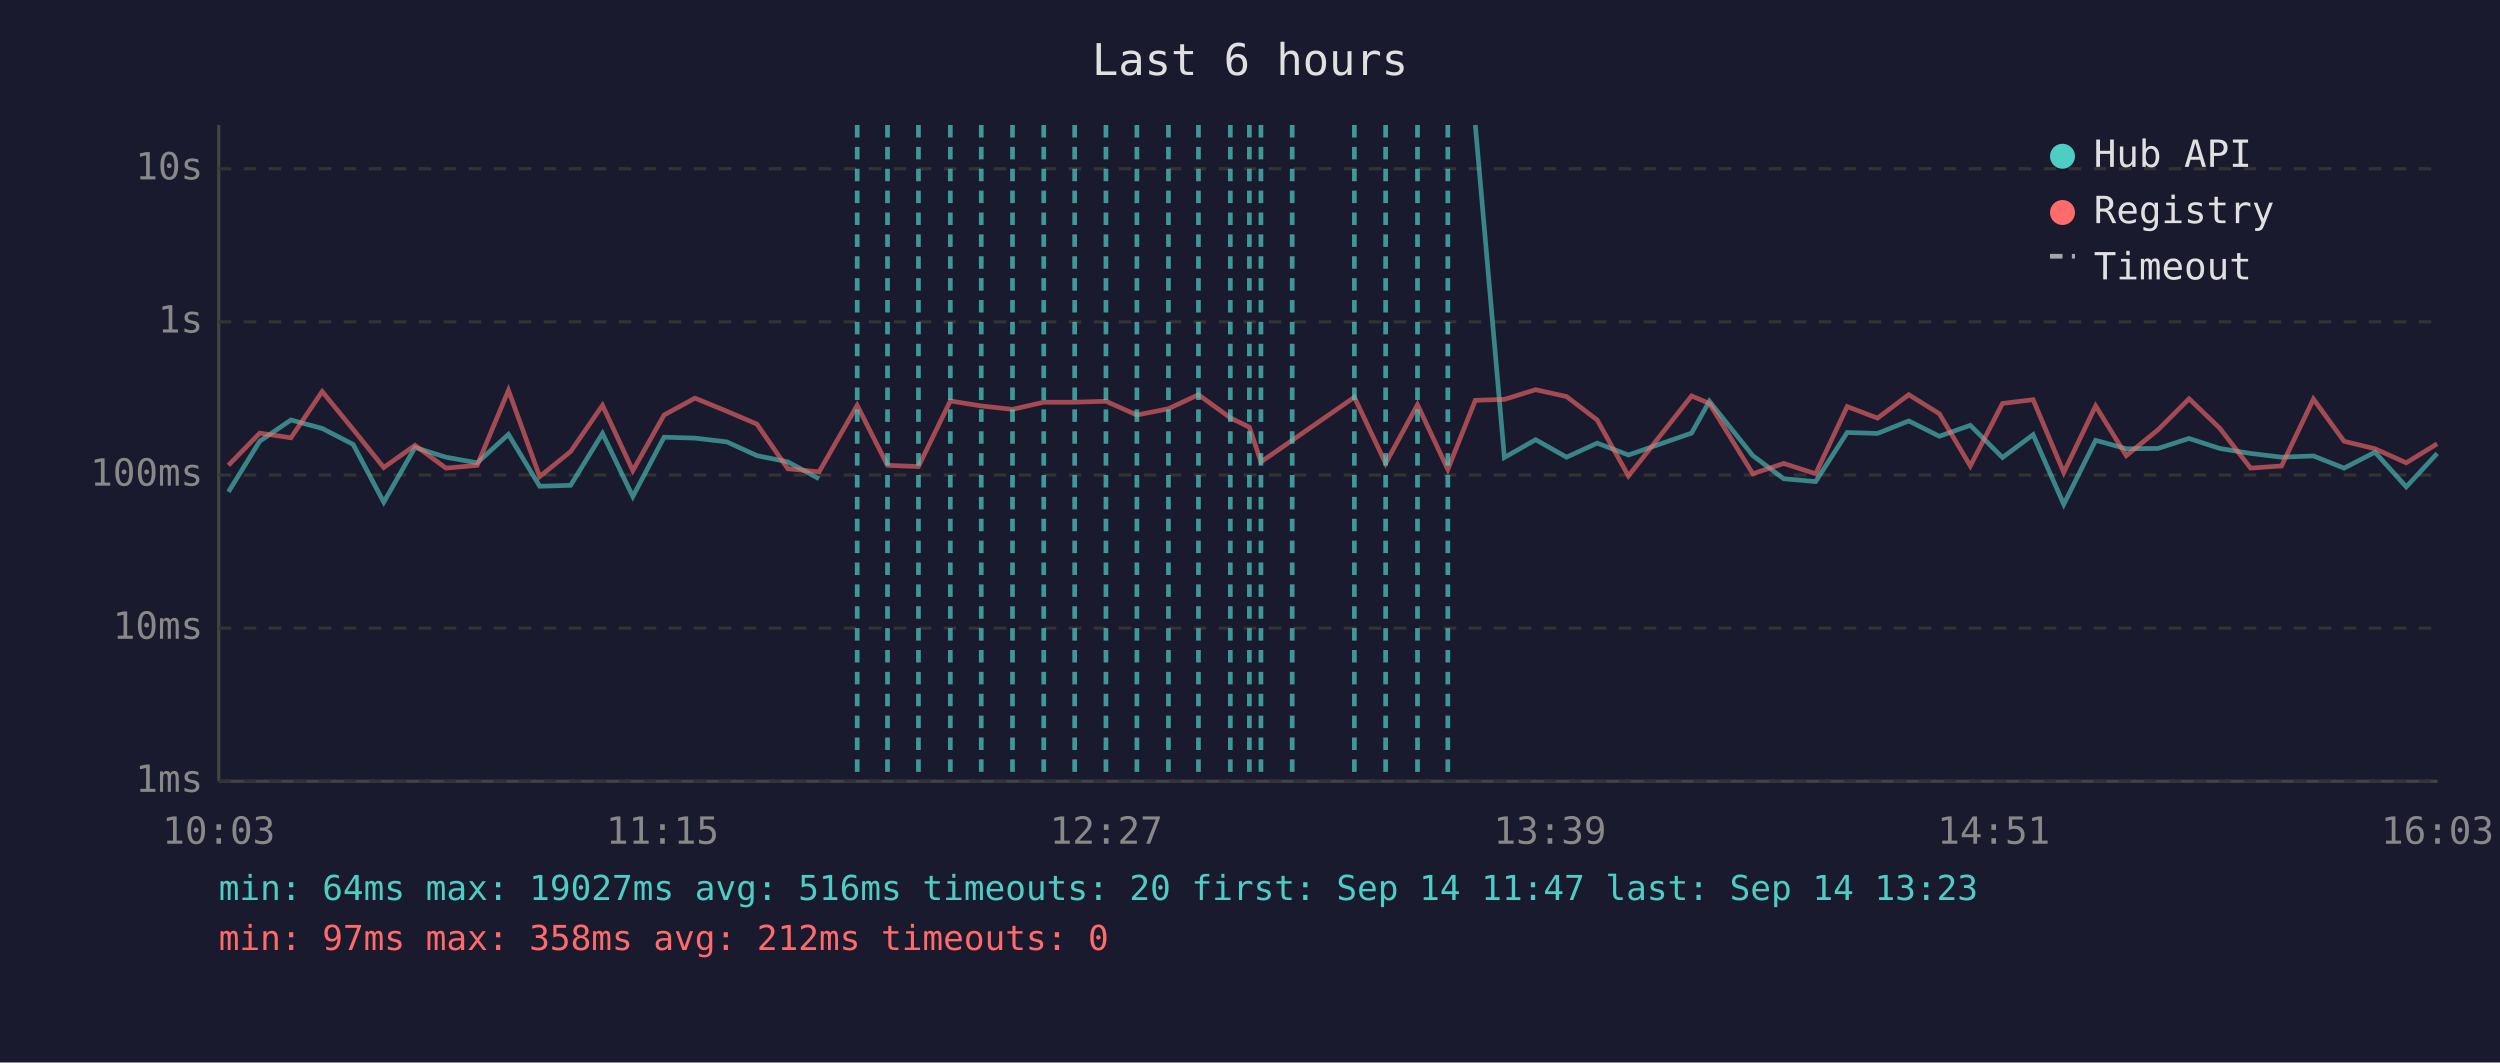
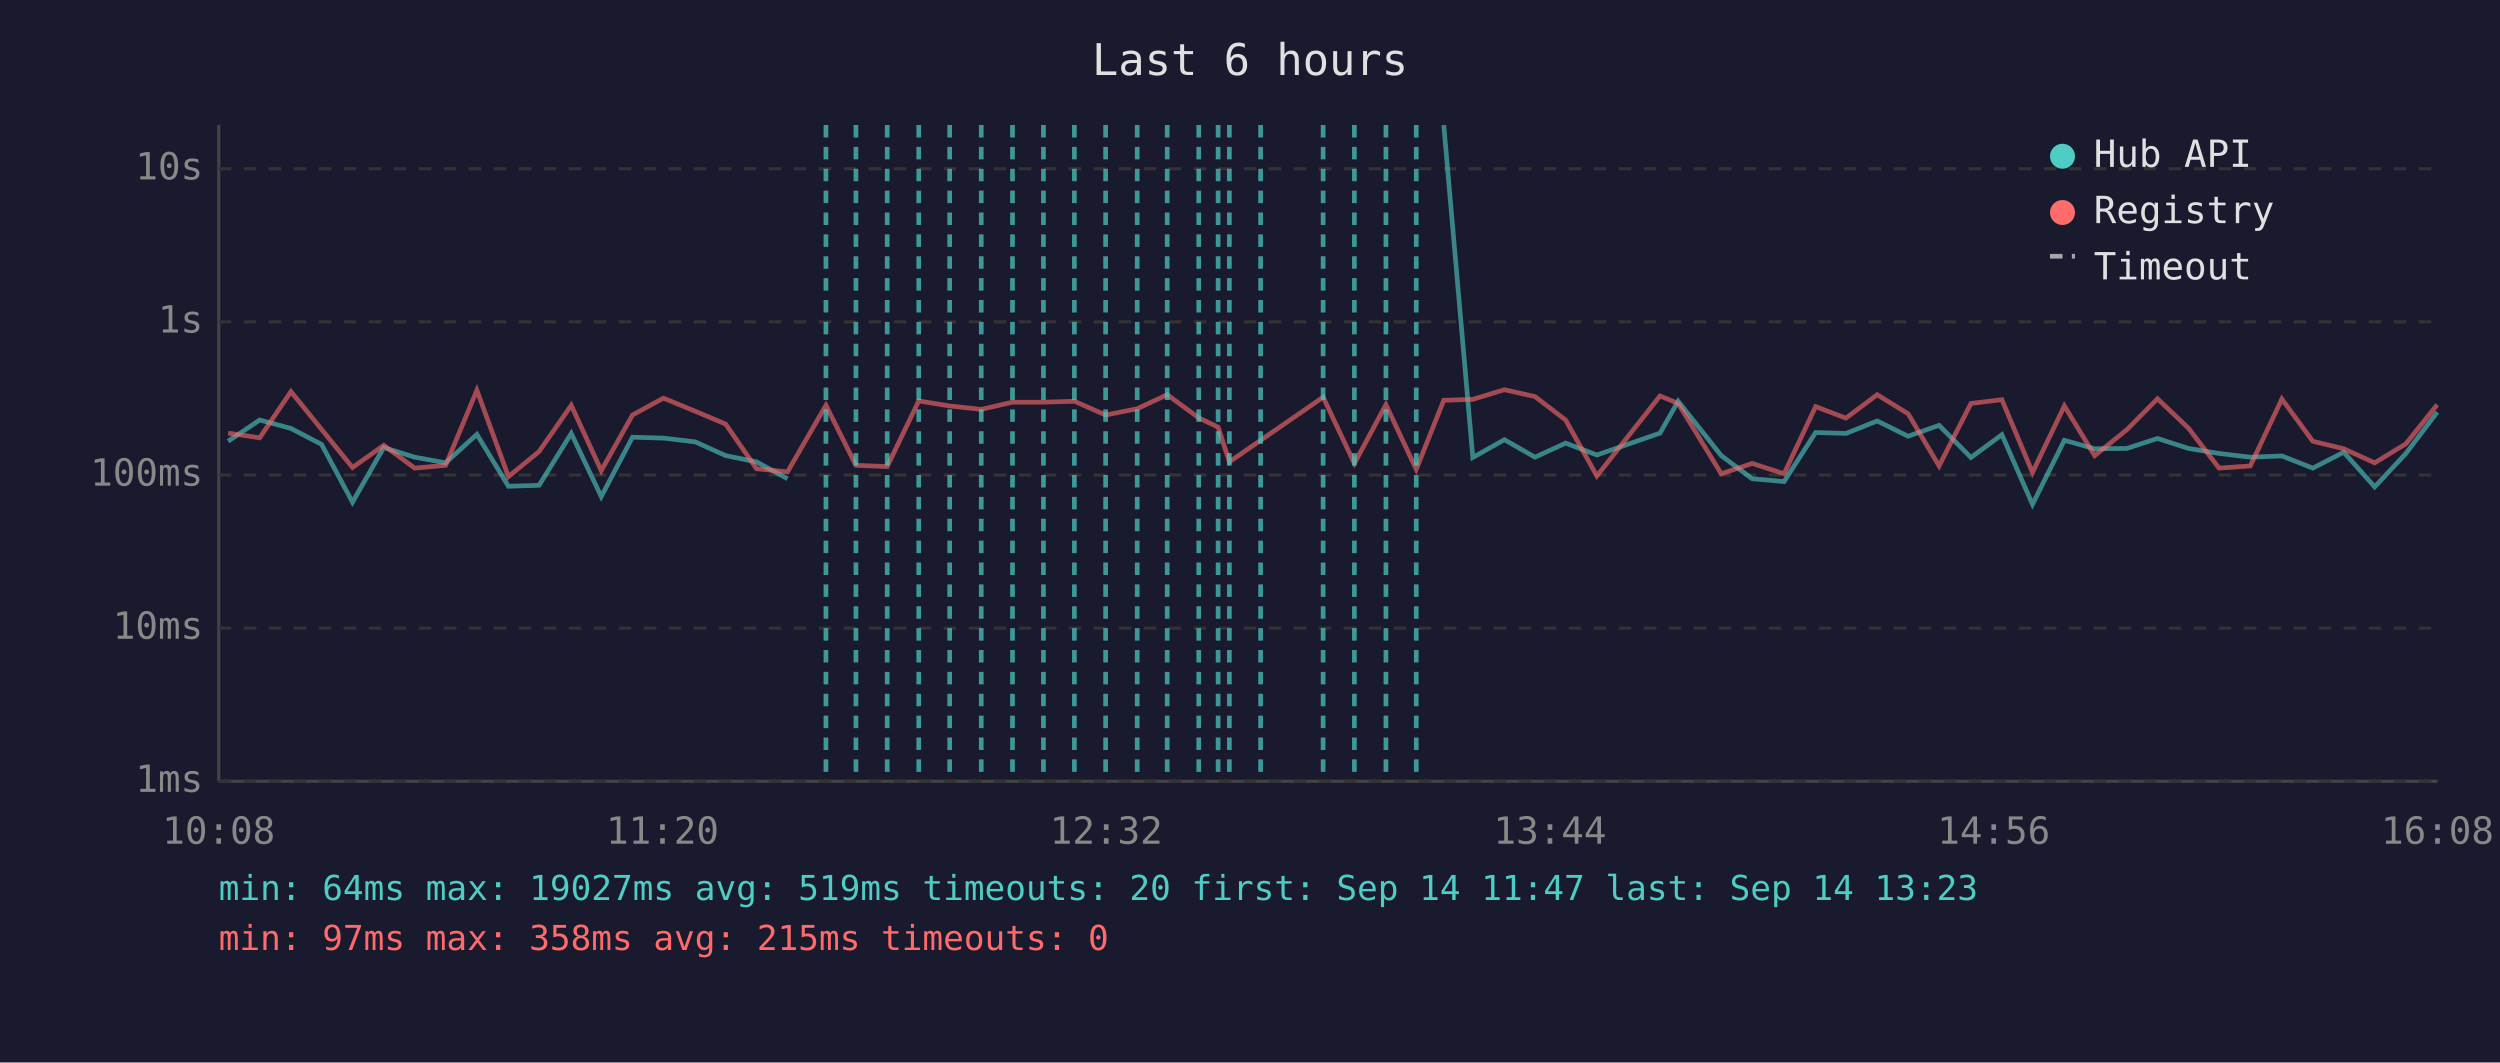
<svg xmlns="http://www.w3.org/2000/svg" viewBox="0 0 800 340" font-family="monospace" font-size="12">
  <rect width="800" height="340" fill="#1a1a2e" />
  <text x="400" y="24" fill="#e0e0e0" font-size="14" text-anchor="middle">Last 6 hours</text>
  <line x1="70" y1="40" x2="70" y2="250" stroke="#444" stroke-width="1" />
  <line x1="70" y1="250" x2="780" y2="250" stroke="#444" stroke-width="1" />
  <line x1="70" y1="250" x2="780" y2="250" stroke="#333" stroke-width="1" stroke-dasharray="4" />
  <text x="65" y="250" fill="#888" text-anchor="end" dominant-baseline="middle">1ms</text>
  <line x1="70" y1="201" x2="780" y2="201" stroke="#333" stroke-width="1" stroke-dasharray="4" />
  <text x="65" y="201" fill="#888" text-anchor="end" dominant-baseline="middle">10ms</text>
  <line x1="70" y1="152" x2="780" y2="152" stroke="#333" stroke-width="1" stroke-dasharray="4" />
  <text x="65" y="152" fill="#888" text-anchor="end" dominant-baseline="middle">100ms</text>
  <line x1="70" y1="103" x2="780" y2="103" stroke="#333" stroke-width="1" stroke-dasharray="4" />
  <text x="65" y="103" fill="#888" text-anchor="end" dominant-baseline="middle">1s</text>
  <line x1="70" y1="54" x2="780" y2="54" stroke="#333" stroke-width="1" stroke-dasharray="4" />
  <text x="65" y="54" fill="#888" text-anchor="end" dominant-baseline="middle">10s</text>
-   <text x="70" y="270" fill="#888" text-anchor="middle">10:03</text>
-   <text x="212" y="270" fill="#888" text-anchor="middle">11:15</text>
-   <text x="354" y="270" fill="#888" text-anchor="middle">12:27</text>
-   <text x="496" y="270" fill="#888" text-anchor="middle">13:39</text>
-   <text x="638" y="270" fill="#888" text-anchor="middle">14:51</text>
-   <text x="780" y="270" fill="#888" text-anchor="middle">16:03</text>
-   <polyline points="73.1,157.4 83.1,141.2 93.1,134.4 103.1,137.1 113.0,142.2 122.8,160.7 132.8,143.2 142.7,146.3 152.7,148.1 162.7,139.0 172.7,155.6 182.6,155.3 192.8,138.7 202.5,158.9 212.5,139.9 222.4,140.2 232.6,141.4 242.2,145.8 252.1,147.8 262.1,153.2" fill="none" stroke="#4ecdc4" stroke-width="1.5" opacity="0.6" />
-   <polyline points="472.1,40.0 481.4,146.4 491.4,140.7 501.3,146.3 511.1,141.8 521.1,145.6 541.3,138.6 547.0,128.4 560.9,145.8 570.8,153.2 581.0,154.1 591.1,138.4 600.8,138.7 610.8,134.7 620.6,139.6 630.5,136.1 640.8,146.4 650.6,139.1 660.4,161.4 670.6,140.9 680.4,143.6 690.6,143.5 700.5,140.3 710.3,143.5 720.2,145.1 730.1,146.3 740.3,145.9 750.1,149.8 760.0,144.7 770.0,155.8 779.9,145.1" fill="none" stroke="#4ecdc4" stroke-width="1.5" opacity="0.6" />
-   <polyline points="73.1,148.9 83.1,138.6 93.1,140.1 103.1,125.3 113.0,137.4 122.8,149.6 132.8,142.5 142.7,149.8 152.7,148.9 162.7,124.9 172.7,152.5 182.6,144.5 192.8,129.7 202.5,150.6 212.5,132.8 222.4,127.4 232.6,131.6 242.2,135.7 252.1,150.0 262.1,151.0 274.3,129.7 284.0,148.9 293.9,149.3 304.1,128.3 314.0,129.9 324.0,131.0 334.0,128.7 343.9,128.7 353.9,128.4 363.8,132.8 373.9,130.8 383.5,126.3 393.7,133.7 399.8,136.7 403.5,147.8 413.5,140.9 433.4,127.1 443.4,148.3 453.6,129.5 463.3,150.2 472.1,128.1 481.4,127.8 491.4,124.7 501.3,126.9 511.1,134.4 521.1,152.3 541.3,126.7 547.0,129.1 560.9,151.6 570.8,148.3 581.0,151.6 591.1,130.1 600.8,133.8 610.8,126.3 620.6,132.4 630.5,149.1 640.8,129.1 650.6,127.9 660.4,151.2 670.6,129.9 680.4,145.8 690.6,137.5 700.5,127.6 710.3,137.0 720.2,149.8 730.1,149.1 740.3,127.7 750.1,141.2 760.0,143.6 770.0,148.1 779.9,142.0" fill="none" stroke="#ff6b6b" stroke-width="1.5" opacity="0.6" />
-   <line x1="274.3" y1="40" x2="274.3" y2="250" stroke="#4ecdc4" stroke-width="1.5" stroke-dasharray="4,3" opacity="0.7" />
-   <line x1="284.0" y1="40" x2="284.0" y2="250" stroke="#4ecdc4" stroke-width="1.5" stroke-dasharray="4,3" opacity="0.7" />
-   <line x1="293.9" y1="40" x2="293.9" y2="250" stroke="#4ecdc4" stroke-width="1.5" stroke-dasharray="4,3" opacity="0.7" />
-   <line x1="304.1" y1="40" x2="304.1" y2="250" stroke="#4ecdc4" stroke-width="1.5" stroke-dasharray="4,3" opacity="0.7" />
+   <text x="70" y="270" fill="#888" text-anchor="middle">10:08</text>
+   <text x="212" y="270" fill="#888" text-anchor="middle">11:20</text>
+   <text x="354" y="270" fill="#888" text-anchor="middle">12:32</text>
+   <text x="496" y="270" fill="#888" text-anchor="middle">13:44</text>
+   <text x="638" y="270" fill="#888" text-anchor="middle">14:56</text>
+   <text x="780" y="270" fill="#888" text-anchor="middle">16:08</text>
+   <polyline points="73.0,141.2 83.1,134.4 93.1,137.1 102.9,142.2 112.8,160.7 122.8,143.2 132.7,146.3 142.6,148.1 152.6,139.0 162.7,155.6 172.5,155.3 182.8,138.7 192.4,158.9 202.4,139.9 212.3,140.2 222.5,141.4 232.2,145.8 242.1,147.8 252.0,153.2" fill="none" stroke="#4ecdc4" stroke-width="1.5" opacity="0.6" />
+   <polyline points="462.0,40.0 471.3,146.4 481.4,140.7 491.2,146.3 501.0,141.8 511.0,145.6 531.2,138.6 537.0,128.4 550.8,145.8 560.7,153.2 570.9,154.1 581.0,138.4 590.7,138.7 600.7,134.7 610.6,139.6 620.5,136.1 630.7,146.4 640.6,139.1 650.4,161.4 660.6,140.9 670.3,143.6 680.6,143.5 690.4,140.3 700.3,143.5 710.1,145.1 720.1,146.3 730.2,145.9 740.1,149.8 750.0,144.7 759.9,155.8 769.9,145.1 779.9,131.9" fill="none" stroke="#4ecdc4" stroke-width="1.5" opacity="0.6" />
+   <polyline points="73.0,138.6 83.1,140.1 93.1,125.3 102.9,137.4 112.8,149.6 122.8,142.5 132.7,149.8 142.6,148.9 152.6,124.9 162.7,152.5 172.5,144.5 182.8,129.7 192.4,150.6 202.4,132.8 212.3,127.4 222.5,131.6 232.2,135.7 242.1,150.0 252.0,151.0 264.3,129.7 273.9,148.9 283.9,149.3 294.0,128.3 303.9,129.9 314.0,131.0 324.0,128.7 333.9,128.7 343.8,128.4 353.8,132.8 363.9,130.8 373.5,126.3 383.6,133.7 389.8,136.7 393.4,147.8 403.4,140.9 423.4,127.1 433.4,148.3 443.5,129.5 453.2,150.2 462.0,128.1 471.3,127.8 481.4,124.7 491.2,126.9 501.0,134.4 511.0,152.3 531.2,126.7 537.0,129.1 550.8,151.6 560.7,148.3 570.9,151.6 581.0,130.1 590.7,133.8 600.7,126.3 610.6,132.4 620.5,149.1 630.7,129.1 640.6,127.9 650.4,151.2 660.6,129.9 670.3,145.8 680.6,137.5 690.4,127.6 700.3,137.0 710.1,149.8 720.1,149.1 730.2,127.7 740.1,141.2 750.0,143.6 759.9,148.1 769.9,142.0 779.9,129.5" fill="none" stroke="#ff6b6b" stroke-width="1.5" opacity="0.6" />
+   <line x1="264.3" y1="40" x2="264.3" y2="250" stroke="#4ecdc4" stroke-width="1.5" stroke-dasharray="4,3" opacity="0.7" />
+   <line x1="273.9" y1="40" x2="273.9" y2="250" stroke="#4ecdc4" stroke-width="1.5" stroke-dasharray="4,3" opacity="0.7" />
+   <line x1="283.9" y1="40" x2="283.9" y2="250" stroke="#4ecdc4" stroke-width="1.5" stroke-dasharray="4,3" opacity="0.7" />
+   <line x1="294.0" y1="40" x2="294.0" y2="250" stroke="#4ecdc4" stroke-width="1.5" stroke-dasharray="4,3" opacity="0.7" />
+   <line x1="303.9" y1="40" x2="303.9" y2="250" stroke="#4ecdc4" stroke-width="1.5" stroke-dasharray="4,3" opacity="0.7" />
  <line x1="314.0" y1="40" x2="314.0" y2="250" stroke="#4ecdc4" stroke-width="1.5" stroke-dasharray="4,3" opacity="0.7" />
  <line x1="324.0" y1="40" x2="324.0" y2="250" stroke="#4ecdc4" stroke-width="1.5" stroke-dasharray="4,3" opacity="0.7" />
-   <line x1="334.0" y1="40" x2="334.0" y2="250" stroke="#4ecdc4" stroke-width="1.5" stroke-dasharray="4,3" opacity="0.7" />
-   <line x1="343.9" y1="40" x2="343.9" y2="250" stroke="#4ecdc4" stroke-width="1.5" stroke-dasharray="4,3" opacity="0.7" />
-   <line x1="353.9" y1="40" x2="353.9" y2="250" stroke="#4ecdc4" stroke-width="1.5" stroke-dasharray="4,3" opacity="0.7" />
-   <line x1="363.8" y1="40" x2="363.8" y2="250" stroke="#4ecdc4" stroke-width="1.5" stroke-dasharray="4,3" opacity="0.7" />
-   <line x1="373.9" y1="40" x2="373.9" y2="250" stroke="#4ecdc4" stroke-width="1.5" stroke-dasharray="4,3" opacity="0.7" />
-   <line x1="383.5" y1="40" x2="383.5" y2="250" stroke="#4ecdc4" stroke-width="1.5" stroke-dasharray="4,3" opacity="0.7" />
-   <line x1="393.7" y1="40" x2="393.7" y2="250" stroke="#4ecdc4" stroke-width="1.5" stroke-dasharray="4,3" opacity="0.7" />
-   <line x1="399.8" y1="40" x2="399.8" y2="250" stroke="#4ecdc4" stroke-width="1.5" stroke-dasharray="4,3" opacity="0.7" />
-   <line x1="403.5" y1="40" x2="403.5" y2="250" stroke="#4ecdc4" stroke-width="1.5" stroke-dasharray="4,3" opacity="0.7" />
-   <line x1="413.5" y1="40" x2="413.5" y2="250" stroke="#4ecdc4" stroke-width="1.5" stroke-dasharray="4,3" opacity="0.7" />
+   <line x1="333.9" y1="40" x2="333.9" y2="250" stroke="#4ecdc4" stroke-width="1.5" stroke-dasharray="4,3" opacity="0.7" />
+   <line x1="343.8" y1="40" x2="343.8" y2="250" stroke="#4ecdc4" stroke-width="1.5" stroke-dasharray="4,3" opacity="0.7" />
+   <line x1="353.8" y1="40" x2="353.8" y2="250" stroke="#4ecdc4" stroke-width="1.5" stroke-dasharray="4,3" opacity="0.7" />
+   <line x1="363.9" y1="40" x2="363.9" y2="250" stroke="#4ecdc4" stroke-width="1.5" stroke-dasharray="4,3" opacity="0.7" />
+   <line x1="373.5" y1="40" x2="373.5" y2="250" stroke="#4ecdc4" stroke-width="1.5" stroke-dasharray="4,3" opacity="0.7" />
+   <line x1="383.6" y1="40" x2="383.6" y2="250" stroke="#4ecdc4" stroke-width="1.5" stroke-dasharray="4,3" opacity="0.7" />
+   <line x1="389.8" y1="40" x2="389.8" y2="250" stroke="#4ecdc4" stroke-width="1.5" stroke-dasharray="4,3" opacity="0.7" />
+   <line x1="393.4" y1="40" x2="393.4" y2="250" stroke="#4ecdc4" stroke-width="1.5" stroke-dasharray="4,3" opacity="0.7" />
+   <line x1="403.4" y1="40" x2="403.4" y2="250" stroke="#4ecdc4" stroke-width="1.5" stroke-dasharray="4,3" opacity="0.7" />
+   <line x1="423.4" y1="40" x2="423.4" y2="250" stroke="#4ecdc4" stroke-width="1.5" stroke-dasharray="4,3" opacity="0.7" />
  <line x1="433.4" y1="40" x2="433.4" y2="250" stroke="#4ecdc4" stroke-width="1.5" stroke-dasharray="4,3" opacity="0.7" />
-   <line x1="443.4" y1="40" x2="443.4" y2="250" stroke="#4ecdc4" stroke-width="1.5" stroke-dasharray="4,3" opacity="0.7" />
-   <line x1="453.6" y1="40" x2="453.6" y2="250" stroke="#4ecdc4" stroke-width="1.5" stroke-dasharray="4,3" opacity="0.7" />
-   <line x1="463.3" y1="40" x2="463.3" y2="250" stroke="#4ecdc4" stroke-width="1.5" stroke-dasharray="4,3" opacity="0.7" />
+   <line x1="443.5" y1="40" x2="443.5" y2="250" stroke="#4ecdc4" stroke-width="1.5" stroke-dasharray="4,3" opacity="0.7" />
+   <line x1="453.2" y1="40" x2="453.2" y2="250" stroke="#4ecdc4" stroke-width="1.5" stroke-dasharray="4,3" opacity="0.7" />
  <circle cx="660" cy="50" r="4" fill="#4ecdc4" />
  <text x="670" y="50" fill="#e0e0e0" dominant-baseline="middle">Hub API</text>
  <circle cx="660" cy="68" r="4" fill="#ff6b6b" />
  <text x="670" y="68" fill="#e0e0e0" dominant-baseline="middle">Registry</text>
  <line x1="656" y1="82" x2="664" y2="82" stroke="#e0e0e0" stroke-width="1.5" stroke-dasharray="4,3" opacity="0.7" />
  <text x="670" y="86" fill="#e0e0e0" dominant-baseline="middle">Timeout</text>
-   <text x="70" y="288" fill="#4ecdc4" font-size="11">min: 64ms  max: 19027ms  avg: 516ms  timeouts: 20  first: Sep 14 11:47  last: Sep 14 13:23</text>
-   <text x="70" y="304" fill="#ff6b6b" font-size="11">min: 97ms  max: 358ms  avg: 212ms  timeouts: 0</text>
+   <text x="70" y="288" fill="#4ecdc4" font-size="11">min: 64ms  max: 19027ms  avg: 519ms  timeouts: 20  first: Sep 14 11:47  last: Sep 14 13:23</text>
+   <text x="70" y="304" fill="#ff6b6b" font-size="11">min: 97ms  max: 358ms  avg: 215ms  timeouts: 0</text>
</svg>
